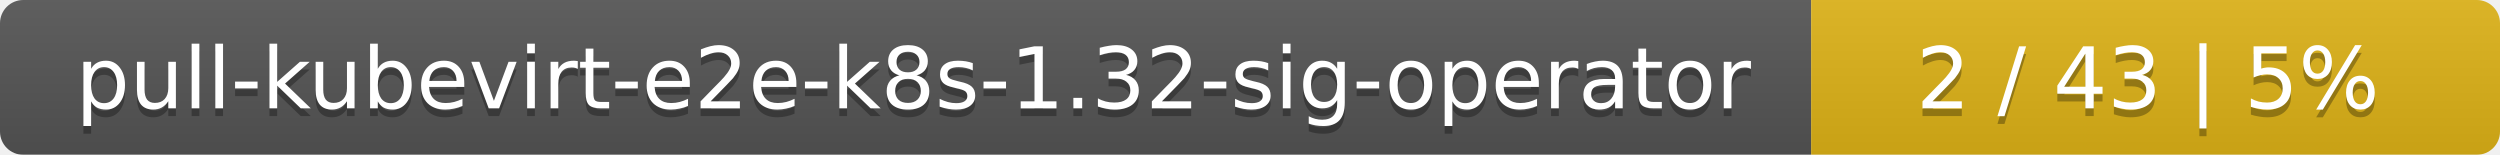
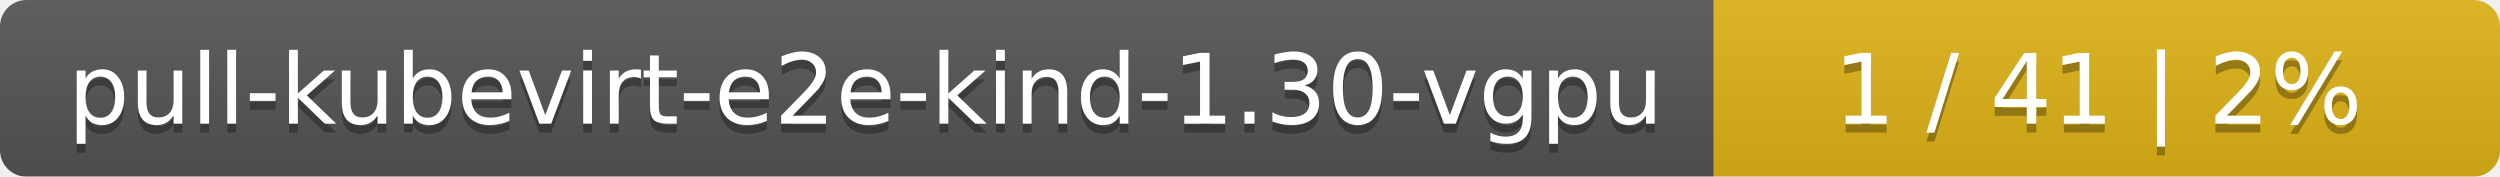
- <svg xmlns="http://www.w3.org/2000/svg" width="323" height="20">
+ <svg xmlns="http://www.w3.org/2000/svg" width="283" height="20">
  <linearGradient id="smooth" x2="0" y2="100%">
    <stop offset="0" stop-color="#bbb" stop-opacity=".1" />
    <stop offset="1" stop-opacity=".1" />
  </linearGradient>
  <mask id="round">
-     <rect width="323" height="20" rx="3" fill="#fff" />
+     <rect width="283" height="20" rx="3" fill="#fff" />
  </mask>
  <g mask="url(#round)">
-     <rect width="234" height="20" fill="#555" />
-     <rect x="234" width="89" height="20" fill="#dfb317" />
-     <rect width="323" height="20" fill="url(#smooth)" />
+     <rect width="194" height="20" fill="#555" />
+     <rect x="194" width="89" height="20" fill="#dfb317" />
+     <rect width="283" height="20" fill="url(#smooth)" />
  </g>
  <g fill="#fff" text-anchor="middle" font-family="DejaVu Sans,Verdana,Geneva,sans-serif" font-size="11">
-     <text x="118" y="15" fill="#010101" fill-opacity=".3">pull-kubevirt-e2e-k8s-1.32-sig-operator</text>
-     <text x="118" y="14">pull-kubevirt-e2e-k8s-1.32-sig-operator</text>
-     <text x="277.5" y="15" fill="#010101" fill-opacity=".3">2 / 43    |    5%</text>
-     <text x="277.5" y="14">2 / 43    |    5%</text>
+     <text x="98" y="15" fill="#010101" fill-opacity=".3">pull-kubevirt-e2e-kind-1.30-vgpu</text>
+     <text x="98" y="14">pull-kubevirt-e2e-kind-1.30-vgpu</text>
+     <text x="237.5" y="15" fill="#010101" fill-opacity=".3">1 / 41    |    2%</text>
+     <text x="237.5" y="14">1 / 41    |    2%</text>
  </g>
</svg>
